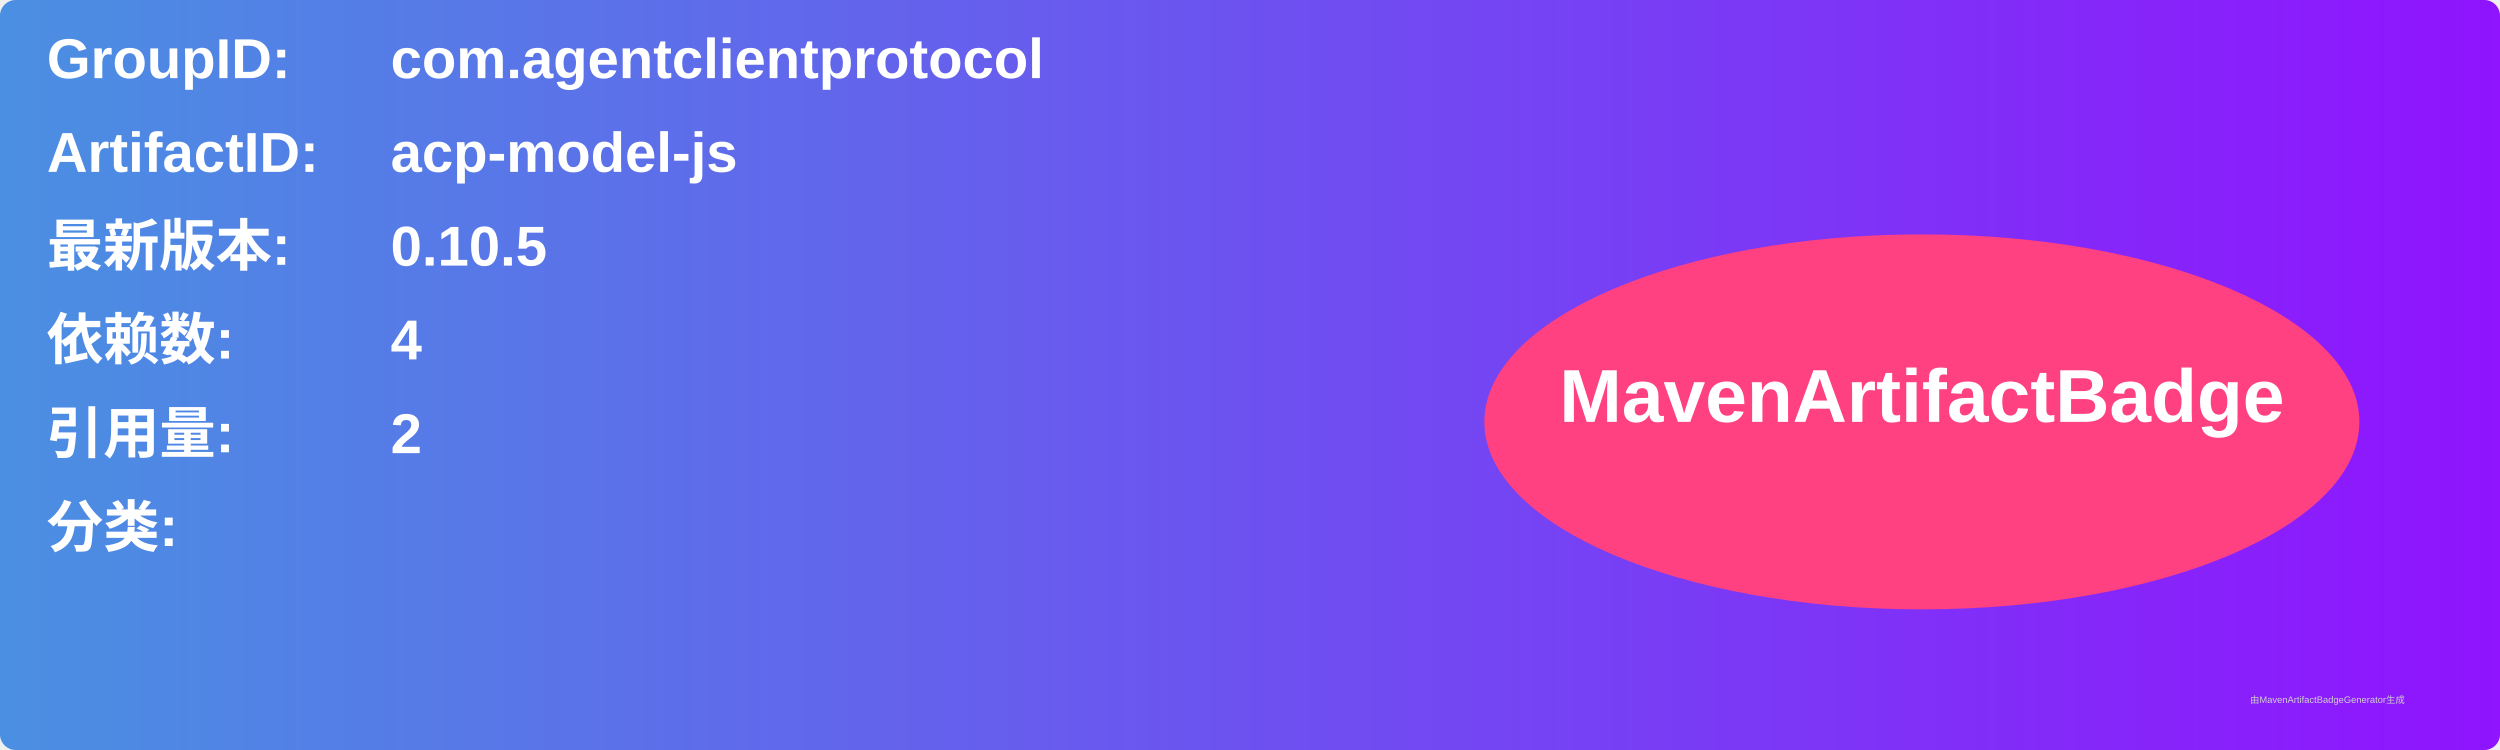
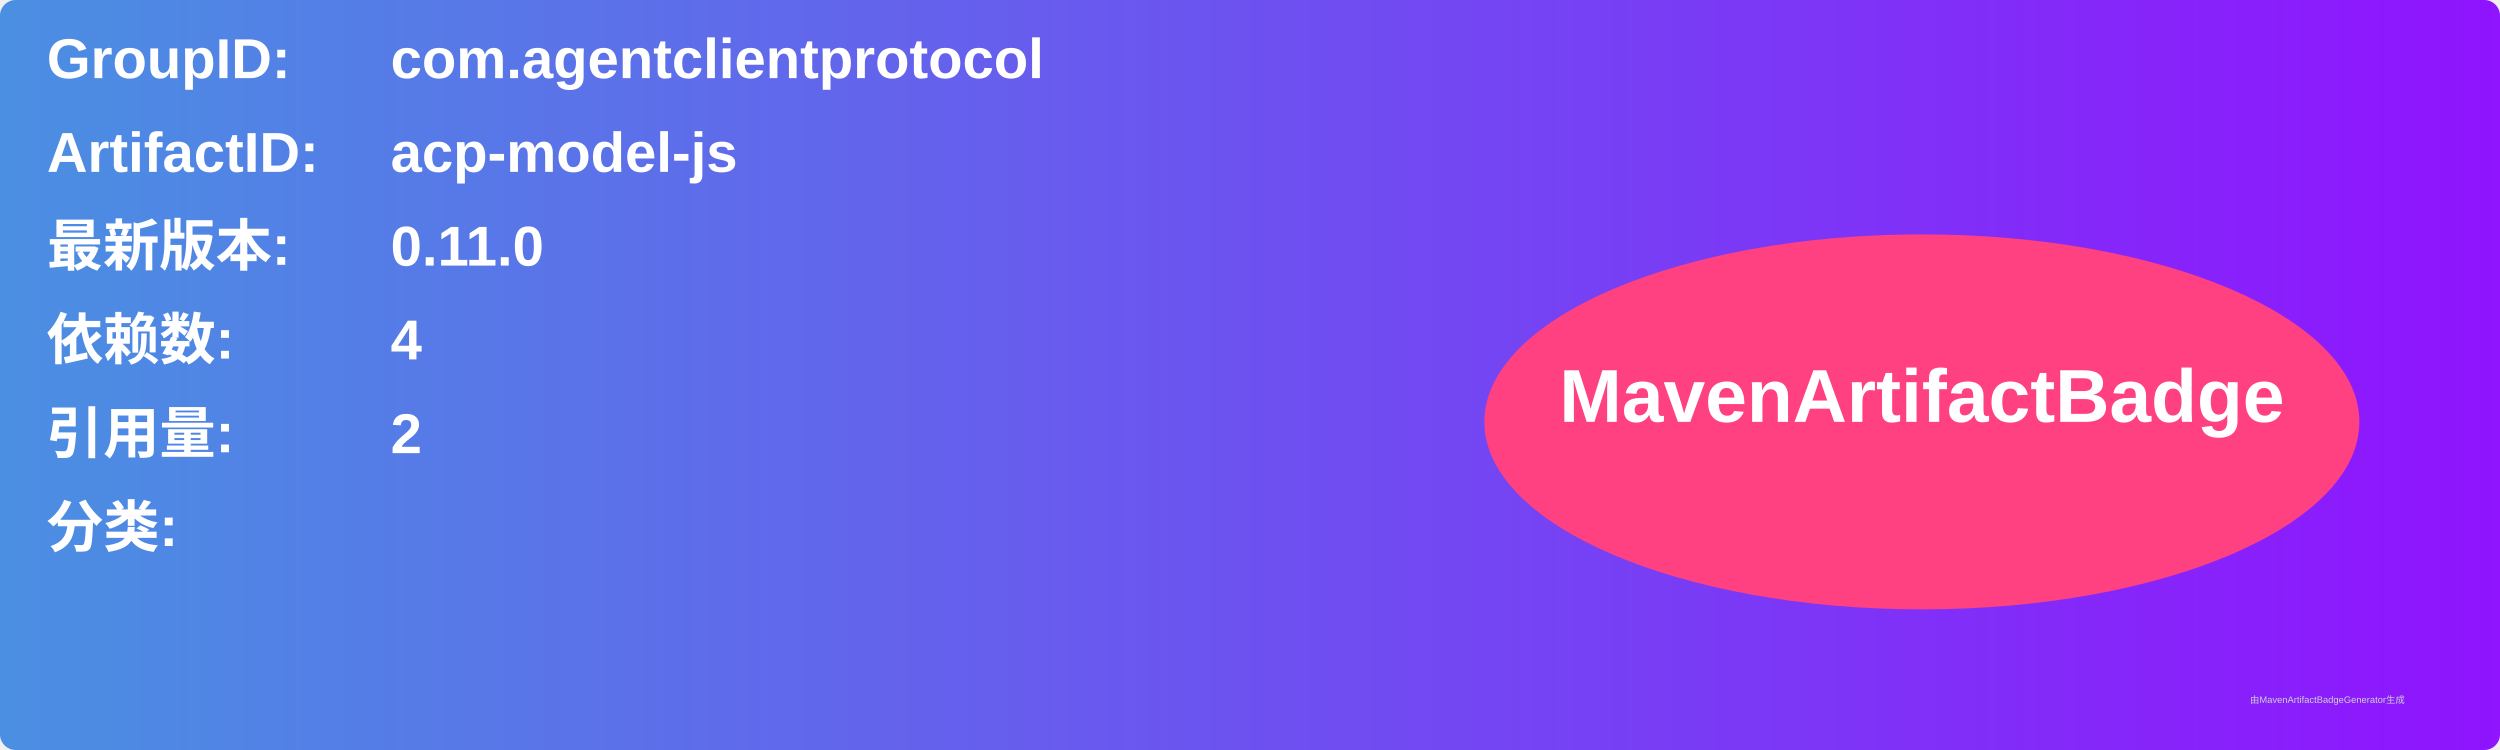
<svg xmlns="http://www.w3.org/2000/svg" width="800" height="240" viewBox="0 0 800 240">
  <linearGradient id="grad" x1="0%" y1="0%" x2="100%" y2="0%">
    <stop offset="0%" stop-color="#4a90e2" />
    <stop offset="100%" stop-color="#9013fe" />
  </linearGradient>
  <rect width="100%" height="100%" rx="5" ry="5" fill="url(#grad)" />
  <g transform="translate(15, 15)">
    <text x="0" y="10" font-family="Arial" font-size="18" fill="white" font-weight="bold" width="260">GroupID:</text>
    <text x="110" y="10" font-family="Arial" font-size="18" fill="white" font-weight="bold" width="460">com.agentclientprotocol</text>
    <text x="0" y="40" font-family="Arial" font-size="18" fill="white" font-weight="bold" width="260">ArtifactID:</text>
    <text x="110" y="40" font-family="Arial" font-size="18" fill="white" font-weight="bold" width="460">acp-model-js</text>
    <text x="0" y="70" font-family="Arial" font-size="18" fill="white" font-weight="bold">最新版本:</text>
    <text x="110" y="70" font-family="Arial" font-size="18" fill="white" font-weight="bold">
-       <tspan font-weight="bold">0.10.5</tspan>
+       <tspan font-weight="bold">0.11.0</tspan>
    </text>
    <text x="0" y="100" font-family="Arial" font-size="18" fill="white" font-weight="bold">依赖数: </text>
    <text x="110" y="100" font-family="Arial" font-size="18" fill="white">
      <tspan font-weight="bold">4</tspan>
    </text>
    <text x="0" y="130" font-family="Arial" font-size="18" fill="white" font-weight="bold">引用量: </text>
    <text x="110" y="130" font-family="Arial" font-size="18" fill="white">
      <tspan font-weight="bold">2</tspan>
    </text>
    <text x="0" y="160" font-family="Arial" font-size="18" fill="white" font-weight="bold">分类:</text>
    <text x="10" y="190" font-family="Arial" font-size="10" fill="white">
      <tspan font-weight="bold" />
    </text>
    <ellipse cx="600" cy="120" rx="140" ry="60" fill="#ff4081" />
    <text x="600" y="120" text-anchor="middle" font-family="Arial" font-size="24" fill="white" font-weight="bold">MavenArtifactBadge</text>
  </g>
  <text x="720" y="225" font-family="Arial" font-size="3" fill="#d0d0d0">由MavenArtifactBadgeGenerator生成</text>
</svg>
